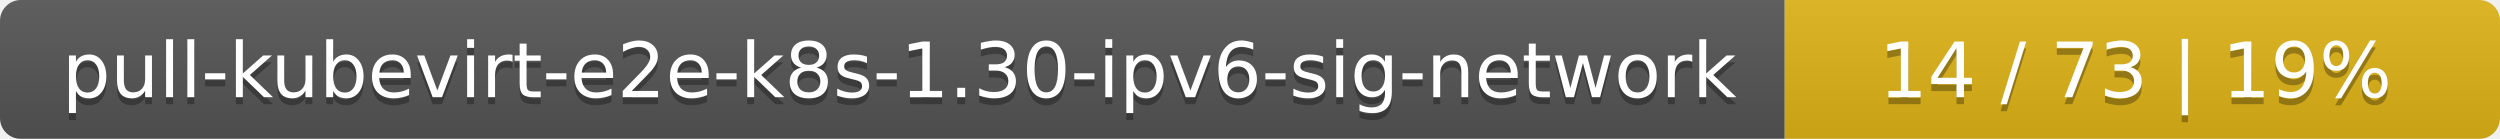
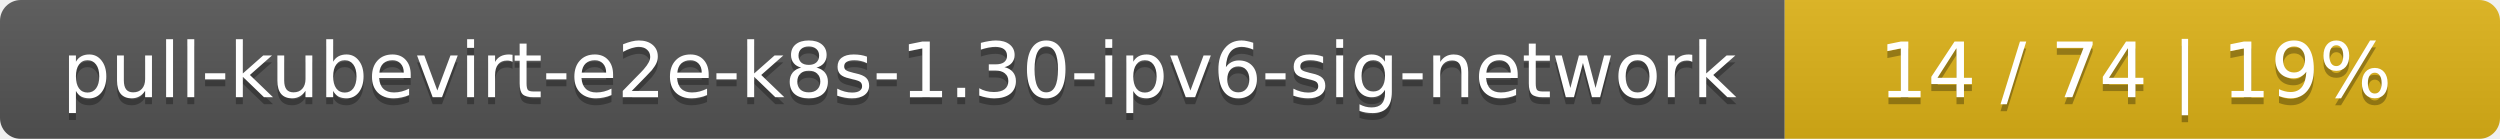
<svg xmlns="http://www.w3.org/2000/svg" width="360" height="20">
  <linearGradient id="smooth" x2="0" y2="100%">
    <stop offset="0" stop-color="#bbb" stop-opacity=".1" />
    <stop offset="1" stop-opacity=".1" />
  </linearGradient>
  <mask id="round">
    <rect width="360" height="20" rx="3" fill="#fff" />
  </mask>
  <g mask="url(#round)">
    <rect width="257" height="20" fill="#555" />
    <rect x="257" width="103" height="20" fill="#dfb317" />
    <rect width="360" height="20" fill="url(#smooth)" />
  </g>
  <g fill="#fff" text-anchor="middle" font-family="DejaVu Sans,Verdana,Geneva,sans-serif" font-size="11">
    <text x="129.5" y="15" fill="#010101" fill-opacity=".3">pull-kubevirt-e2e-k8s-1.30-ipv6-sig-network</text>
    <text x="129.5" y="14">pull-kubevirt-e2e-k8s-1.30-ipv6-sig-network</text>
-     <text x="307.5" y="15" fill="#010101" fill-opacity=".3">14 / 73    |    19%</text>
-     <text x="307.5" y="14">14 / 73    |    19%</text>
+     <text x="307.5" y="15" fill="#010101" fill-opacity=".3">14 / 74    |    19%</text>
+     <text x="307.5" y="14">14 / 74    |    19%</text>
  </g>
</svg>
